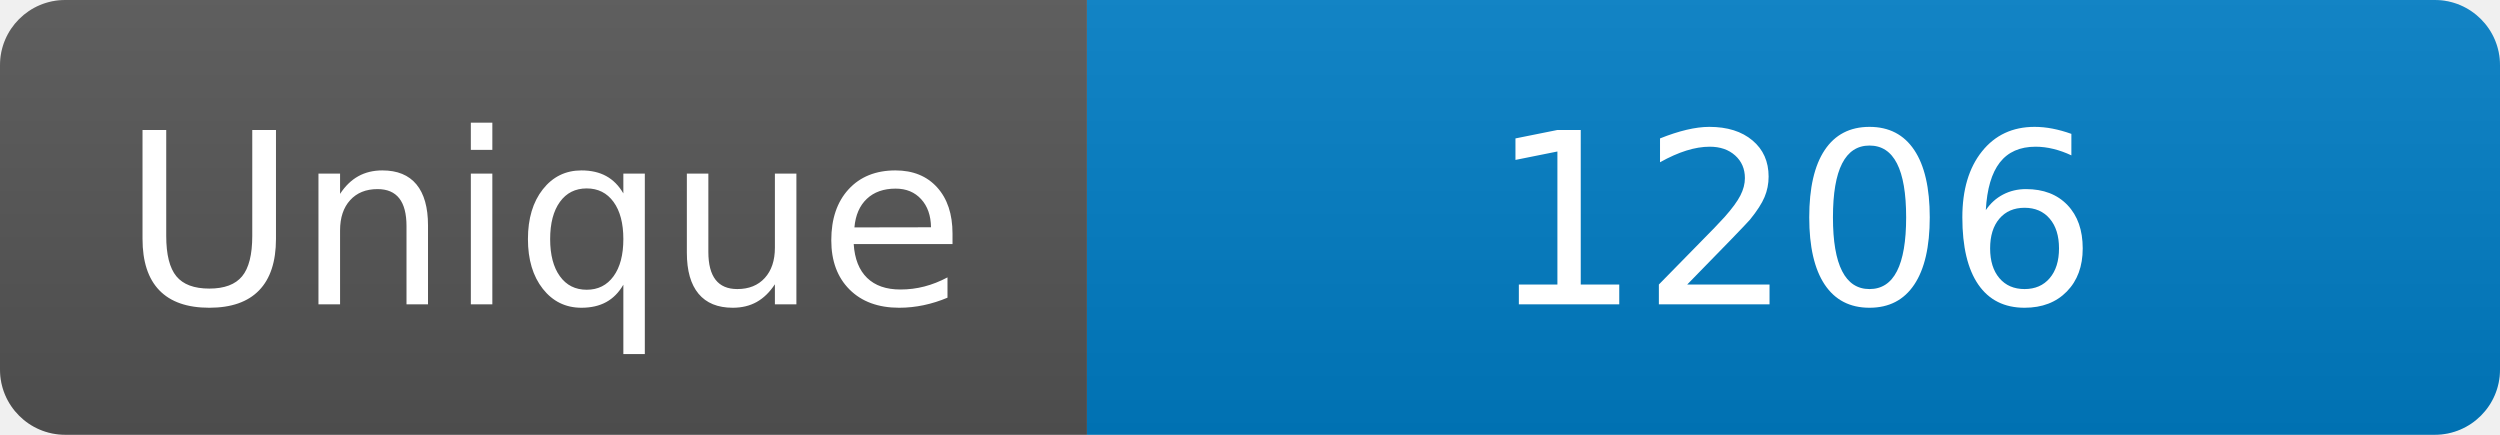
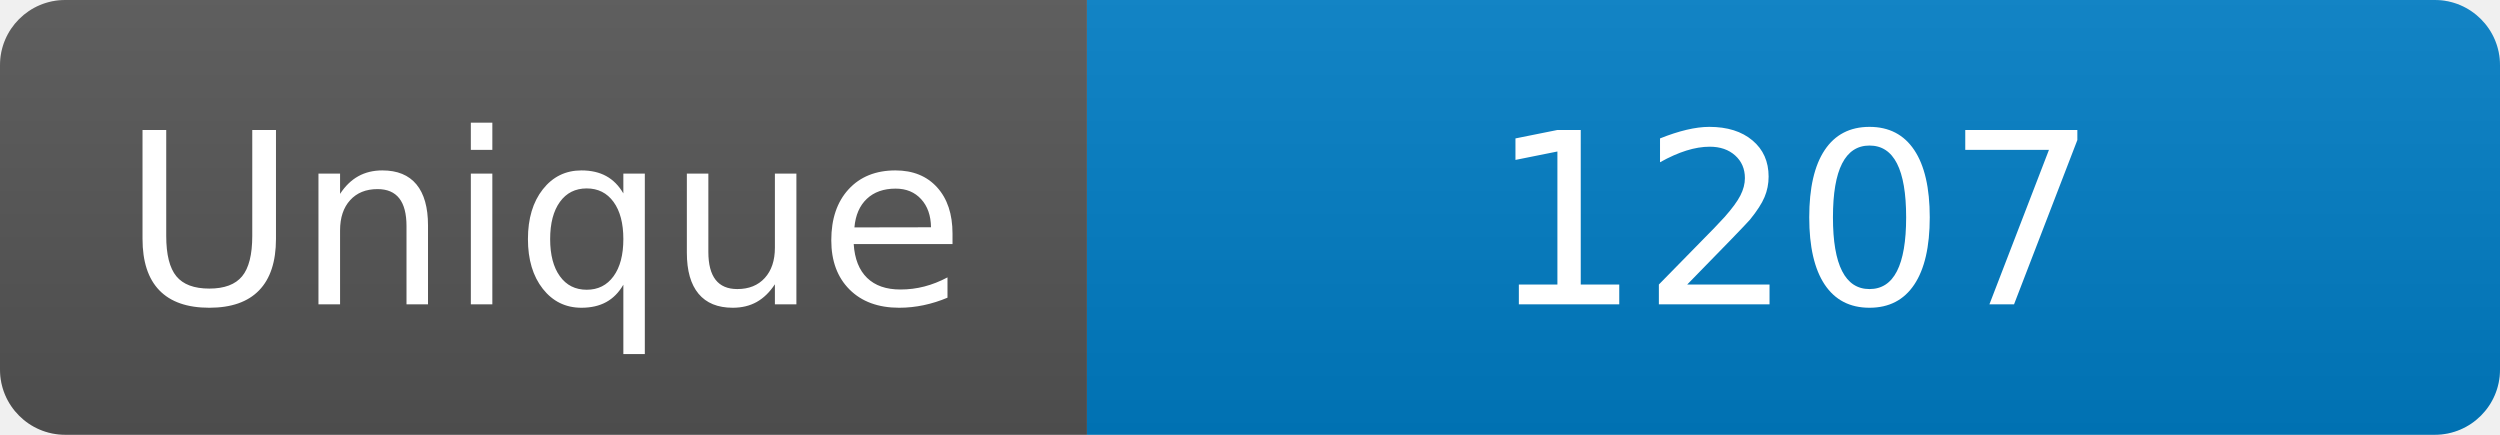
<svg xmlns="http://www.w3.org/2000/svg" width="115" height="20" role="img" aria-label="Maintained?: yes">
  <linearGradient id="s" x2="0" y2="100%">
    <stop offset="0" stop-color="#bbb" stop-opacity=".1" />
    <stop offset="1" stop-opacity=".1" />
  </linearGradient>
  <clipPath id="r">
    <rect width="115" height="20" rx="3" fill="#fff" />
  </clipPath>
  <g clip-path="url(#r)">
    <rect width="50" height="20" fill="#555" />
    <rect x="50" width="160" height="20" fill="#007ec6" />
    <rect width="115" height="20" fill="url(#s)" />
  </g>
  <g fill="#fff" text-anchor="middle" font-family="Verdana,Geneva,DejaVu Sans,sans-serif" font-size="110">
    <text x="250" y="140" transform="scale(.1)" fill="#fff">Unique</text>
-     <text x="825" y="140" transform="scale(.1)" fill="#fff">1206</text>
+     <text x="825" y="140" transform="scale(.1)" fill="#fff">1207</text>
  </g>
</svg>
